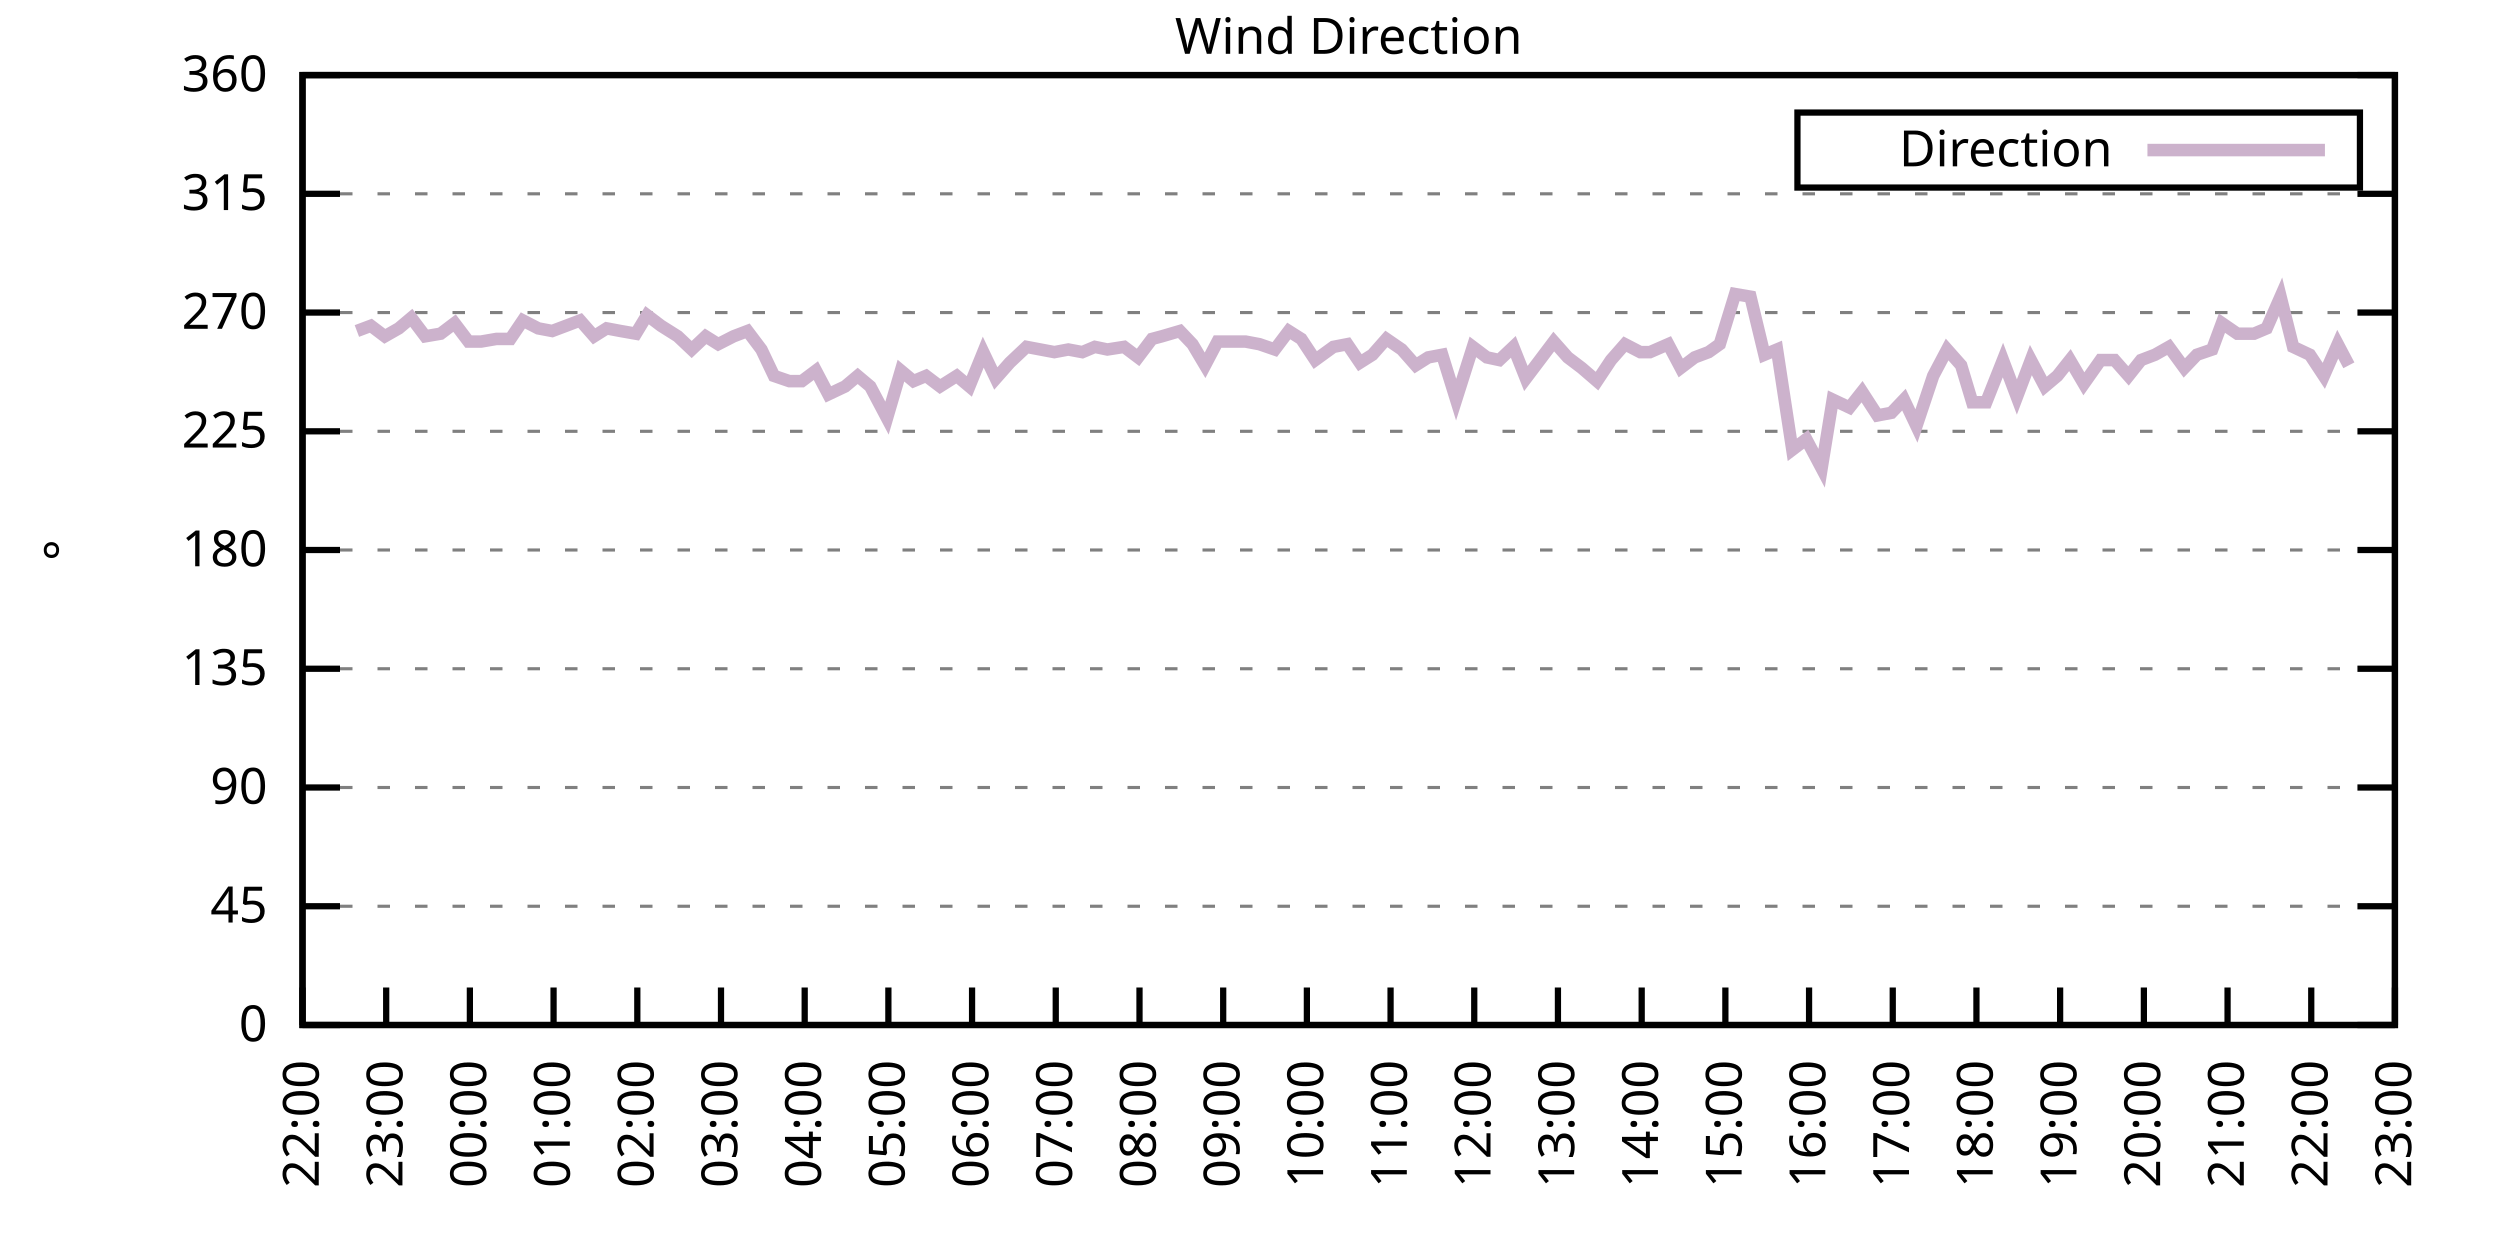
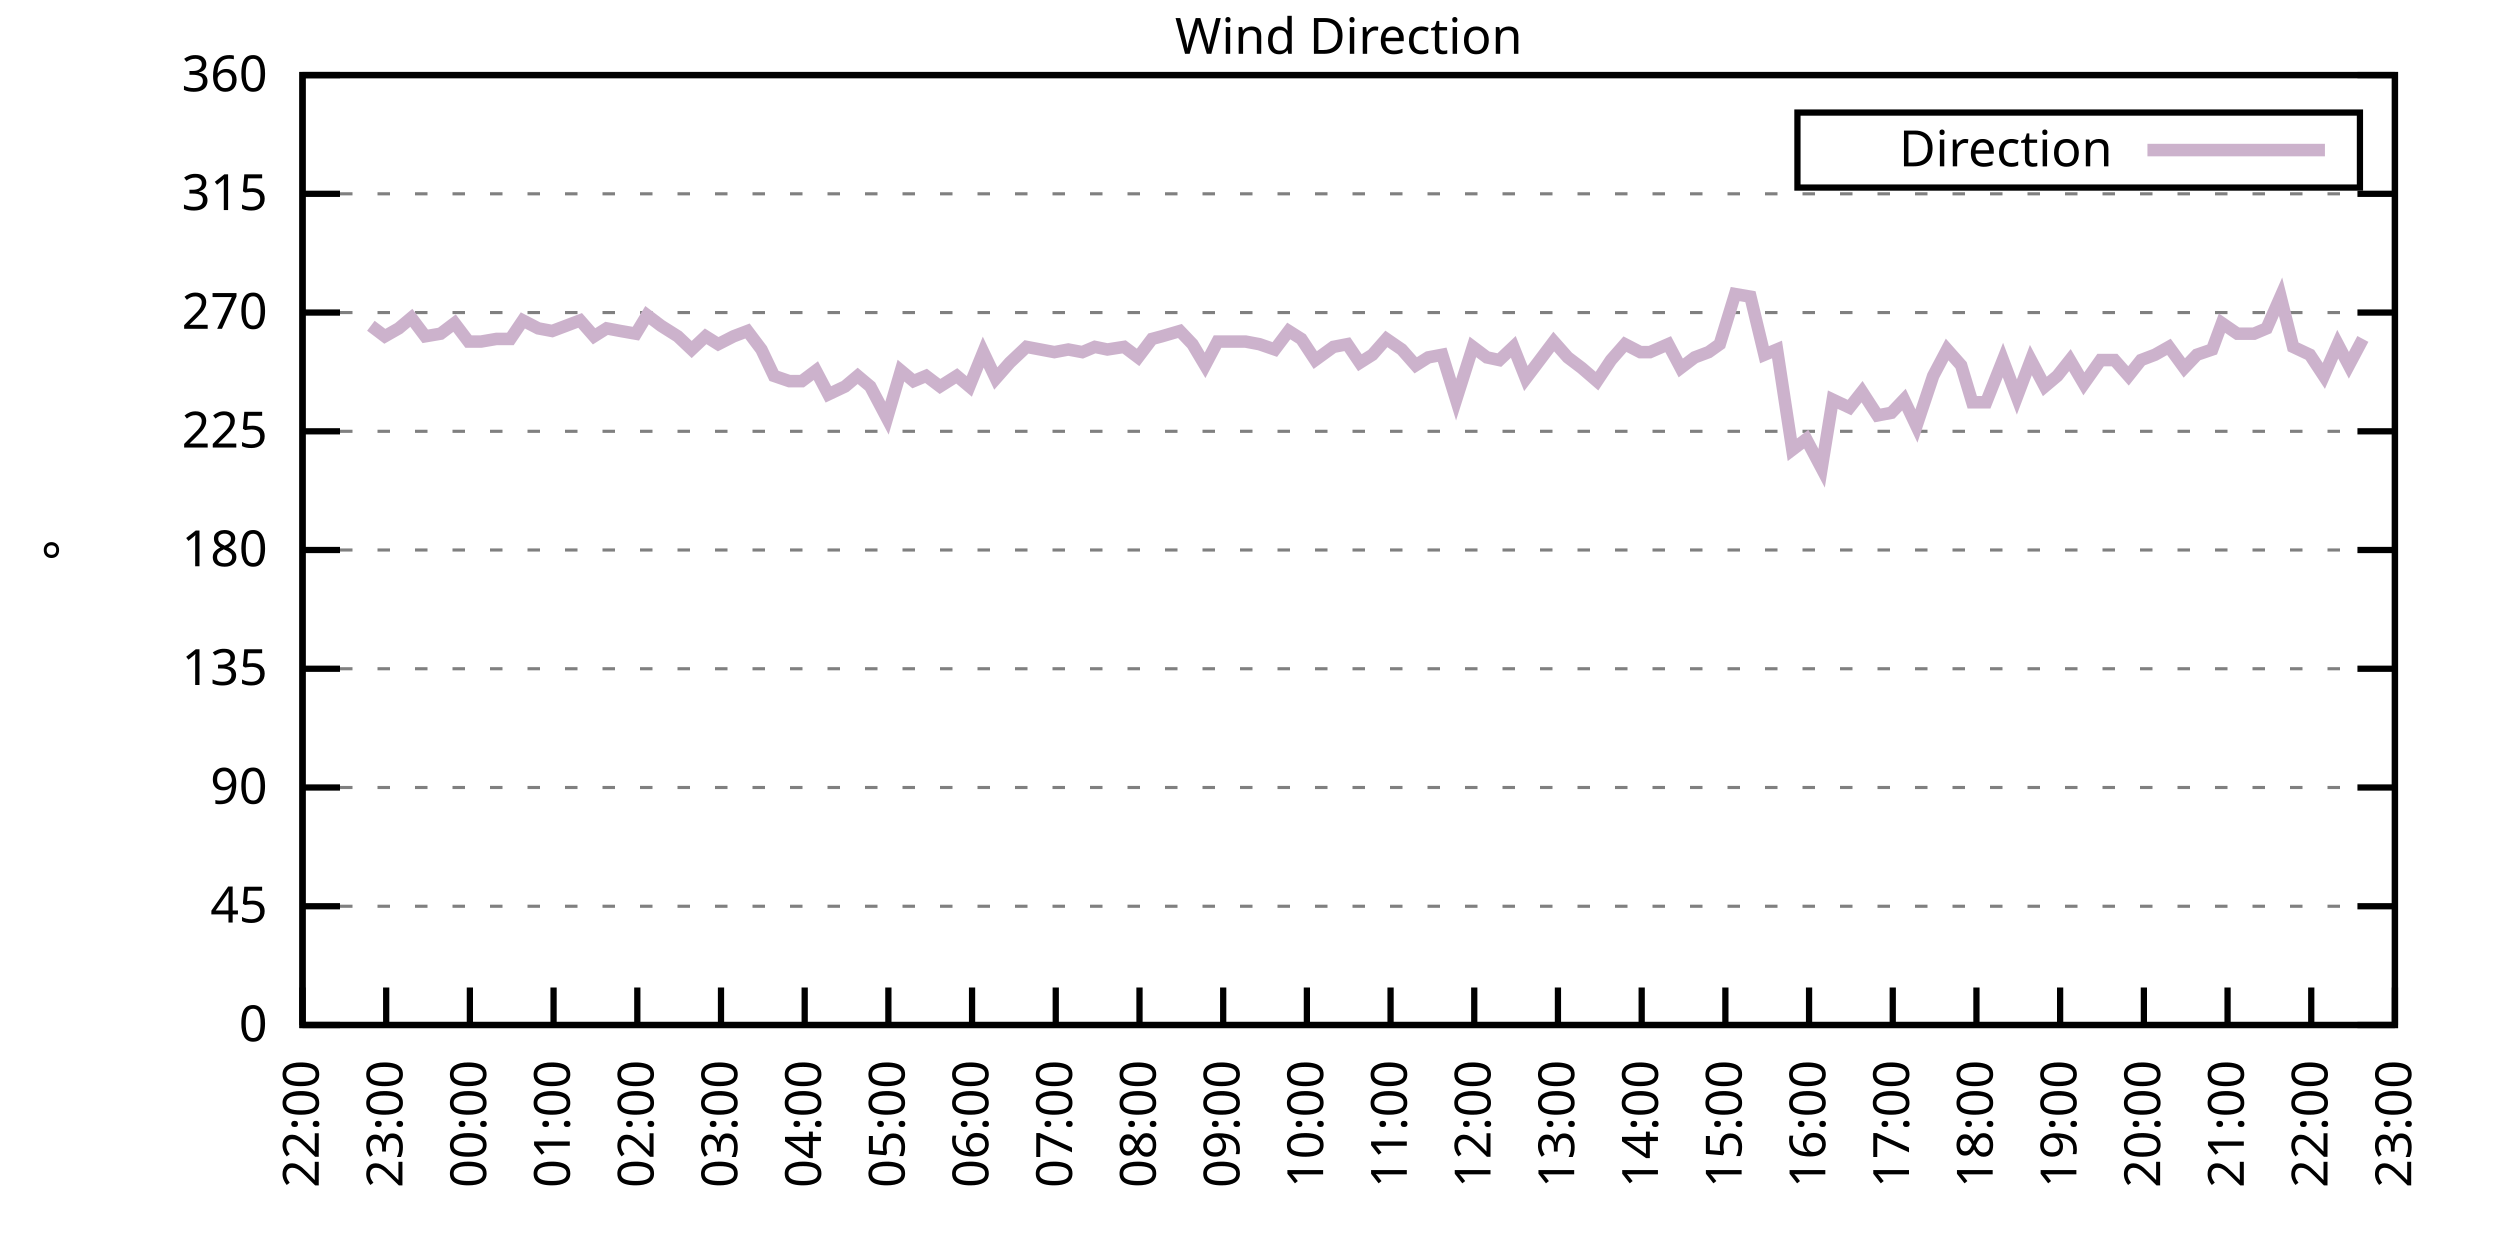
<svg xmlns="http://www.w3.org/2000/svg" xmlns:xlink="http://www.w3.org/1999/xlink" width="400" height="200" viewBox="0 0 400 200">
  <g id="gnuplot_canvas">
    <rect x="0" y="0" width="400" height="200" fill="none" />
    <defs>
      <circle id="gpDot" r="0.5" stroke-width="0.5" stroke="currentColor" />
      <path id="gpPt0" stroke-width="0.333" stroke="currentColor" d="M-1,0 h2 M0,-1 v2" />
      <path id="gpPt1" stroke-width="0.333" stroke="currentColor" d="M-1,-1 L1,1 M1,-1 L-1,1" />
      <path id="gpPt2" stroke-width="0.333" stroke="currentColor" d="M-1,0 L1,0 M0,-1 L0,1 M-1,-1 L1,1 M-1,1 L1,-1" />
      <rect id="gpPt3" stroke-width="0.333" stroke="currentColor" x="-1" y="-1" width="2" height="2" />
      <rect id="gpPt4" stroke-width="0.333" stroke="currentColor" fill="currentColor" x="-1" y="-1" width="2" height="2" />
      <circle id="gpPt5" stroke-width="0.333" stroke="currentColor" cx="0" cy="0" r="1" />
      <use xlink:href="#gpPt5" id="gpPt6" fill="currentColor" stroke="none" />
      <path id="gpPt7" stroke-width="0.333" stroke="currentColor" d="M0,-1.33 L-1.33,0.67 L1.33,0.67 z" />
      <use xlink:href="#gpPt7" id="gpPt8" fill="currentColor" stroke="none" />
      <use xlink:href="#gpPt7" id="gpPt9" stroke="currentColor" transform="rotate(180)" />
      <use xlink:href="#gpPt9" id="gpPt10" fill="currentColor" stroke="none" />
      <use xlink:href="#gpPt3" id="gpPt11" stroke="currentColor" transform="rotate(45)" />
      <use xlink:href="#gpPt11" id="gpPt12" fill="currentColor" stroke="none" />
      <path id="gpPt13" stroke-width="0.333" stroke="currentColor" d="M0,1.330 L1.265,0.411 L0.782,-1.067 L-0.782,-1.076 L-1.265,0.411 z" />
      <use xlink:href="#gpPt13" id="gpPt14" fill="currentColor" stroke="none" />
      <filter id="textbox" filterUnits="objectBoundingBox" x="0" y="0" height="1" width="1">
        <feFlood flood-color="white" flood-opacity="1" result="bgnd" />
        <feComposite in="SourceGraphic" in2="bgnd" operator="atop" />
      </filter>
      <filter id="greybox" filterUnits="objectBoundingBox" x="0" y="0" height="1" width="1">
        <feFlood flood-color="lightgrey" flood-opacity="1" result="grey" />
        <feComposite in="SourceGraphic" in2="grey" operator="atop" />
      </filter>
    </defs>
    <g fill="none" color="white" stroke="currentColor" stroke-width="1.00" stroke-linecap="butt" stroke-linejoin="miter">
</g>
    <g fill="none" color="black" stroke="currentColor" stroke-width="1.00" stroke-linecap="butt" stroke-linejoin="miter">
      <g stroke="none" shape-rendering="crispEdges">
        <polygon fill="rgb(255, 255, 255)" points="48.40,164.00 383.18,164.00 383.18,12.02 48.40,12.02 " />
      </g>
    </g>
    <g fill="none" color="black" stroke="currentColor" stroke-width="1.00" stroke-linecap="butt" stroke-linejoin="miter">
</g>
    <g fill="none" color="black" stroke="black" stroke-width="0.50" stroke-linecap="butt" stroke-linejoin="miter">
</g>
    <g fill="none" color="gray" stroke="currentColor" stroke-width="0.50" stroke-linecap="butt" stroke-linejoin="miter">
      <path stroke="gray" stroke-dasharray="2,4" class="gridline" d="M48.40,164.00 L383.19,164.00  " />
    </g>
    <g fill="none" color="gray" stroke="gray" stroke-width="1.00" stroke-linecap="butt" stroke-linejoin="miter">
</g>
    <g fill="none" color="black" stroke="currentColor" stroke-width="1.00" stroke-linecap="butt" stroke-linejoin="miter">
      <path stroke="black" d="M48.40,164.00 L54.40,164.00 M383.19,164.00 L377.19,164.00  " />
      <g transform="translate(42.80,166.60)" stroke="none" fill="black" font-family="Sans" font-size="8.00" text-anchor="end">
        <text>
          <tspan font-family="Sans"> 0</tspan>
        </text>
      </g>
    </g>
    <g fill="none" color="black" stroke="currentColor" stroke-width="1.00" stroke-linecap="butt" stroke-linejoin="miter">
</g>
    <g fill="none" color="black" stroke="black" stroke-width="0.50" stroke-linecap="butt" stroke-linejoin="miter">
</g>
    <g fill="none" color="gray" stroke="currentColor" stroke-width="0.50" stroke-linecap="butt" stroke-linejoin="miter">
      <path stroke="gray" stroke-dasharray="2,4" class="gridline" d="M48.40,145.00 L383.19,145.00  " />
    </g>
    <g fill="none" color="gray" stroke="gray" stroke-width="1.00" stroke-linecap="butt" stroke-linejoin="miter">
</g>
    <g fill="none" color="black" stroke="currentColor" stroke-width="1.00" stroke-linecap="butt" stroke-linejoin="miter">
      <path stroke="black" d="M48.40,145.00 L54.40,145.00 M383.19,145.00 L377.19,145.00  " />
      <g transform="translate(42.80,147.60)" stroke="none" fill="black" font-family="Sans" font-size="8.00" text-anchor="end">
        <text>
          <tspan font-family="Sans"> 45</tspan>
        </text>
      </g>
    </g>
    <g fill="none" color="black" stroke="currentColor" stroke-width="1.00" stroke-linecap="butt" stroke-linejoin="miter">
</g>
    <g fill="none" color="black" stroke="black" stroke-width="0.50" stroke-linecap="butt" stroke-linejoin="miter">
</g>
    <g fill="none" color="gray" stroke="currentColor" stroke-width="0.50" stroke-linecap="butt" stroke-linejoin="miter">
      <path stroke="gray" stroke-dasharray="2,4" class="gridline" d="M48.40,126.00 L383.19,126.00  " />
    </g>
    <g fill="none" color="gray" stroke="gray" stroke-width="1.00" stroke-linecap="butt" stroke-linejoin="miter">
</g>
    <g fill="none" color="black" stroke="currentColor" stroke-width="1.00" stroke-linecap="butt" stroke-linejoin="miter">
      <path stroke="black" d="M48.40,126.00 L54.40,126.00 M383.19,126.00 L377.19,126.00  " />
      <g transform="translate(42.80,128.60)" stroke="none" fill="black" font-family="Sans" font-size="8.00" text-anchor="end">
        <text>
          <tspan font-family="Sans"> 90</tspan>
        </text>
      </g>
    </g>
    <g fill="none" color="black" stroke="currentColor" stroke-width="1.00" stroke-linecap="butt" stroke-linejoin="miter">
</g>
    <g fill="none" color="black" stroke="black" stroke-width="0.50" stroke-linecap="butt" stroke-linejoin="miter">
</g>
    <g fill="none" color="gray" stroke="currentColor" stroke-width="0.50" stroke-linecap="butt" stroke-linejoin="miter">
      <path stroke="gray" stroke-dasharray="2,4" class="gridline" d="M48.40,107.00 L383.19,107.00  " />
    </g>
    <g fill="none" color="gray" stroke="gray" stroke-width="1.00" stroke-linecap="butt" stroke-linejoin="miter">
</g>
    <g fill="none" color="black" stroke="currentColor" stroke-width="1.00" stroke-linecap="butt" stroke-linejoin="miter">
      <path stroke="black" d="M48.40,107.00 L54.40,107.00 M383.19,107.00 L377.19,107.00  " />
      <g transform="translate(42.80,109.60)" stroke="none" fill="black" font-family="Sans" font-size="8.00" text-anchor="end">
        <text>
          <tspan font-family="Sans"> 135</tspan>
        </text>
      </g>
    </g>
    <g fill="none" color="black" stroke="currentColor" stroke-width="1.00" stroke-linecap="butt" stroke-linejoin="miter">
</g>
    <g fill="none" color="black" stroke="black" stroke-width="0.50" stroke-linecap="butt" stroke-linejoin="miter">
</g>
    <g fill="none" color="gray" stroke="currentColor" stroke-width="0.50" stroke-linecap="butt" stroke-linejoin="miter">
      <path stroke="gray" stroke-dasharray="2,4" class="gridline" d="M48.40,88.00 L383.19,88.00  " />
    </g>
    <g fill="none" color="gray" stroke="gray" stroke-width="1.00" stroke-linecap="butt" stroke-linejoin="miter">
</g>
    <g fill="none" color="black" stroke="currentColor" stroke-width="1.00" stroke-linecap="butt" stroke-linejoin="miter">
      <path stroke="black" d="M48.40,88.00 L54.40,88.00 M383.19,88.00 L377.19,88.00  " />
      <g transform="translate(42.80,90.60)" stroke="none" fill="black" font-family="Sans" font-size="8.00" text-anchor="end">
        <text>
          <tspan font-family="Sans"> 180</tspan>
        </text>
      </g>
    </g>
    <g fill="none" color="black" stroke="currentColor" stroke-width="1.00" stroke-linecap="butt" stroke-linejoin="miter">
</g>
    <g fill="none" color="black" stroke="black" stroke-width="0.50" stroke-linecap="butt" stroke-linejoin="miter">
</g>
    <g fill="none" color="gray" stroke="currentColor" stroke-width="0.50" stroke-linecap="butt" stroke-linejoin="miter">
      <path stroke="gray" stroke-dasharray="2,4" class="gridline" d="M48.40,69.01 L383.19,69.01  " />
    </g>
    <g fill="none" color="gray" stroke="gray" stroke-width="1.00" stroke-linecap="butt" stroke-linejoin="miter">
</g>
    <g fill="none" color="black" stroke="currentColor" stroke-width="1.00" stroke-linecap="butt" stroke-linejoin="miter">
      <path stroke="black" d="M48.40,69.01 L54.40,69.01 M383.19,69.01 L377.19,69.01  " />
      <g transform="translate(42.80,71.61)" stroke="none" fill="black" font-family="Sans" font-size="8.00" text-anchor="end">
        <text>
          <tspan font-family="Sans"> 225</tspan>
        </text>
      </g>
    </g>
    <g fill="none" color="black" stroke="currentColor" stroke-width="1.00" stroke-linecap="butt" stroke-linejoin="miter">
</g>
    <g fill="none" color="black" stroke="black" stroke-width="0.50" stroke-linecap="butt" stroke-linejoin="miter">
</g>
    <g fill="none" color="gray" stroke="currentColor" stroke-width="0.50" stroke-linecap="butt" stroke-linejoin="miter">
      <path stroke="gray" stroke-dasharray="2,4" class="gridline" d="M48.40,50.01 L383.19,50.01  " />
    </g>
    <g fill="none" color="gray" stroke="gray" stroke-width="1.00" stroke-linecap="butt" stroke-linejoin="miter">
</g>
    <g fill="none" color="black" stroke="currentColor" stroke-width="1.00" stroke-linecap="butt" stroke-linejoin="miter">
      <path stroke="black" d="M48.40,50.01 L54.40,50.01 M383.19,50.01 L377.19,50.01  " />
      <g transform="translate(42.80,52.61)" stroke="none" fill="black" font-family="Sans" font-size="8.00" text-anchor="end">
        <text>
          <tspan font-family="Sans"> 270</tspan>
        </text>
      </g>
    </g>
    <g fill="none" color="black" stroke="currentColor" stroke-width="1.00" stroke-linecap="butt" stroke-linejoin="miter">
</g>
    <g fill="none" color="black" stroke="black" stroke-width="0.50" stroke-linecap="butt" stroke-linejoin="miter">
</g>
    <g fill="none" color="gray" stroke="currentColor" stroke-width="0.50" stroke-linecap="butt" stroke-linejoin="miter">
      <path stroke="gray" stroke-dasharray="2,4" class="gridline" d="M48.40,31.01 L383.19,31.01  " />
    </g>
    <g fill="none" color="gray" stroke="gray" stroke-width="1.00" stroke-linecap="butt" stroke-linejoin="miter">
</g>
    <g fill="none" color="black" stroke="currentColor" stroke-width="1.00" stroke-linecap="butt" stroke-linejoin="miter">
      <path stroke="black" d="M48.40,31.01 L54.40,31.01 M383.19,31.01 L377.19,31.01  " />
      <g transform="translate(42.80,33.61)" stroke="none" fill="black" font-family="Sans" font-size="8.00" text-anchor="end">
        <text>
          <tspan font-family="Sans"> 315</tspan>
        </text>
      </g>
    </g>
    <g fill="none" color="black" stroke="currentColor" stroke-width="1.00" stroke-linecap="butt" stroke-linejoin="miter">
</g>
    <g fill="none" color="black" stroke="black" stroke-width="0.50" stroke-linecap="butt" stroke-linejoin="miter">
</g>
    <g fill="none" color="gray" stroke="currentColor" stroke-width="0.50" stroke-linecap="butt" stroke-linejoin="miter">
      <path stroke="gray" stroke-dasharray="2,4" class="gridline" d="M48.40,12.01 L383.19,12.01  " />
    </g>
    <g fill="none" color="gray" stroke="gray" stroke-width="1.00" stroke-linecap="butt" stroke-linejoin="miter">
</g>
    <g fill="none" color="black" stroke="currentColor" stroke-width="1.00" stroke-linecap="butt" stroke-linejoin="miter">
      <path stroke="black" d="M48.40,12.01 L54.40,12.01 M383.19,12.01 L377.19,12.01  " />
      <g transform="translate(42.80,14.61)" stroke="none" fill="black" font-family="Sans" font-size="8.00" text-anchor="end">
        <text>
          <tspan font-family="Sans"> 360</tspan>
        </text>
      </g>
    </g>
    <g fill="none" color="black" stroke="currentColor" stroke-width="1.00" stroke-linecap="butt" stroke-linejoin="miter">
      <path stroke="black" d="M48.40,164.00 L48.40,158.00  " />
      <g transform="translate(51.00,169.60) rotate(270.00)" stroke="none" fill="black" font-family="Sans" font-size="8.00" text-anchor="end">
        <text>
          <tspan font-family="Sans">22:00</tspan>
        </text>
      </g>
    </g>
    <g fill="none" color="black" stroke="currentColor" stroke-width="1.00" stroke-linecap="butt" stroke-linejoin="miter">
      <path stroke="black" d="M61.79,164.00 L61.79,158.00  " />
      <g transform="translate(64.39,169.60) rotate(270.00)" stroke="none" fill="black" font-family="Sans" font-size="8.00" text-anchor="end">
        <text>
          <tspan font-family="Sans">23:00</tspan>
        </text>
      </g>
    </g>
    <g fill="none" color="black" stroke="currentColor" stroke-width="1.00" stroke-linecap="butt" stroke-linejoin="miter">
      <path stroke="black" d="M75.18,164.00 L75.18,158.00  " />
      <g transform="translate(77.78,169.60) rotate(270.00)" stroke="none" fill="black" font-family="Sans" font-size="8.00" text-anchor="end">
        <text>
          <tspan font-family="Sans">00:00</tspan>
        </text>
      </g>
    </g>
    <g fill="none" color="black" stroke="currentColor" stroke-width="1.00" stroke-linecap="butt" stroke-linejoin="miter">
      <path stroke="black" d="M88.57,164.00 L88.57,158.00  " />
      <g transform="translate(91.17,169.60) rotate(270.00)" stroke="none" fill="black" font-family="Sans" font-size="8.00" text-anchor="end">
        <text>
          <tspan font-family="Sans">01:00</tspan>
        </text>
      </g>
    </g>
    <g fill="none" color="black" stroke="currentColor" stroke-width="1.00" stroke-linecap="butt" stroke-linejoin="miter">
      <path stroke="black" d="M101.97,164.00 L101.97,158.00  " />
      <g transform="translate(104.57,169.60) rotate(270.00)" stroke="none" fill="black" font-family="Sans" font-size="8.00" text-anchor="end">
        <text>
          <tspan font-family="Sans">02:00</tspan>
        </text>
      </g>
    </g>
    <g fill="none" color="black" stroke="currentColor" stroke-width="1.00" stroke-linecap="butt" stroke-linejoin="miter">
      <path stroke="black" d="M115.36,164.00 L115.36,158.00  " />
      <g transform="translate(117.96,169.60) rotate(270.00)" stroke="none" fill="black" font-family="Sans" font-size="8.00" text-anchor="end">
        <text>
          <tspan font-family="Sans">03:00</tspan>
        </text>
      </g>
    </g>
    <g fill="none" color="black" stroke="currentColor" stroke-width="1.00" stroke-linecap="butt" stroke-linejoin="miter">
      <path stroke="black" d="M128.75,164.00 L128.75,158.00  " />
      <g transform="translate(131.35,169.60) rotate(270.00)" stroke="none" fill="black" font-family="Sans" font-size="8.00" text-anchor="end">
        <text>
          <tspan font-family="Sans">04:00</tspan>
        </text>
      </g>
    </g>
    <g fill="none" color="black" stroke="currentColor" stroke-width="1.00" stroke-linecap="butt" stroke-linejoin="miter">
      <path stroke="black" d="M142.14,164.00 L142.14,158.00  " />
      <g transform="translate(144.74,169.60) rotate(270.00)" stroke="none" fill="black" font-family="Sans" font-size="8.00" text-anchor="end">
        <text>
          <tspan font-family="Sans">05:00</tspan>
        </text>
      </g>
    </g>
    <g fill="none" color="black" stroke="currentColor" stroke-width="1.00" stroke-linecap="butt" stroke-linejoin="miter">
      <path stroke="black" d="M155.53,164.00 L155.53,158.00  " />
      <g transform="translate(158.13,169.60) rotate(270.00)" stroke="none" fill="black" font-family="Sans" font-size="8.00" text-anchor="end">
        <text>
          <tspan font-family="Sans">06:00</tspan>
        </text>
      </g>
    </g>
    <g fill="none" color="black" stroke="currentColor" stroke-width="1.00" stroke-linecap="butt" stroke-linejoin="miter">
      <path stroke="black" d="M168.92,164.00 L168.92,158.00  " />
      <g transform="translate(171.52,169.60) rotate(270.00)" stroke="none" fill="black" font-family="Sans" font-size="8.00" text-anchor="end">
        <text>
          <tspan font-family="Sans">07:00</tspan>
        </text>
      </g>
    </g>
    <g fill="none" color="black" stroke="currentColor" stroke-width="1.00" stroke-linecap="butt" stroke-linejoin="miter">
      <path stroke="black" d="M182.32,164.00 L182.32,158.00  " />
      <g transform="translate(184.92,169.60) rotate(270.00)" stroke="none" fill="black" font-family="Sans" font-size="8.00" text-anchor="end">
        <text>
          <tspan font-family="Sans">08:00</tspan>
        </text>
      </g>
    </g>
    <g fill="none" color="black" stroke="currentColor" stroke-width="1.00" stroke-linecap="butt" stroke-linejoin="miter">
      <path stroke="black" d="M195.71,164.00 L195.71,158.00  " />
      <g transform="translate(198.31,169.60) rotate(270.00)" stroke="none" fill="black" font-family="Sans" font-size="8.00" text-anchor="end">
        <text>
          <tspan font-family="Sans">09:00</tspan>
        </text>
      </g>
    </g>
    <g fill="none" color="black" stroke="currentColor" stroke-width="1.00" stroke-linecap="butt" stroke-linejoin="miter">
      <path stroke="black" d="M209.10,164.00 L209.10,158.00  " />
      <g transform="translate(211.70,169.60) rotate(270.00)" stroke="none" fill="black" font-family="Sans" font-size="8.00" text-anchor="end">
        <text>
          <tspan font-family="Sans">10:00</tspan>
        </text>
      </g>
    </g>
    <g fill="none" color="black" stroke="currentColor" stroke-width="1.00" stroke-linecap="butt" stroke-linejoin="miter">
      <path stroke="black" d="M222.49,164.00 L222.49,158.00  " />
      <g transform="translate(225.09,169.60) rotate(270.00)" stroke="none" fill="black" font-family="Sans" font-size="8.00" text-anchor="end">
        <text>
          <tspan font-family="Sans">11:00</tspan>
        </text>
      </g>
    </g>
    <g fill="none" color="black" stroke="currentColor" stroke-width="1.00" stroke-linecap="butt" stroke-linejoin="miter">
      <path stroke="black" d="M235.88,164.00 L235.88,158.00  " />
      <g transform="translate(238.48,169.60) rotate(270.00)" stroke="none" fill="black" font-family="Sans" font-size="8.00" text-anchor="end">
        <text>
          <tspan font-family="Sans">12:00</tspan>
        </text>
      </g>
    </g>
    <g fill="none" color="black" stroke="currentColor" stroke-width="1.00" stroke-linecap="butt" stroke-linejoin="miter">
      <path stroke="black" d="M249.27,164.00 L249.27,158.00  " />
      <g transform="translate(251.87,169.60) rotate(270.00)" stroke="none" fill="black" font-family="Sans" font-size="8.00" text-anchor="end">
        <text>
          <tspan font-family="Sans">13:00</tspan>
        </text>
      </g>
    </g>
    <g fill="none" color="black" stroke="currentColor" stroke-width="1.00" stroke-linecap="butt" stroke-linejoin="miter">
      <path stroke="black" d="M262.67,164.00 L262.67,158.00  " />
      <g transform="translate(265.27,169.60) rotate(270.00)" stroke="none" fill="black" font-family="Sans" font-size="8.00" text-anchor="end">
        <text>
          <tspan font-family="Sans">14:00</tspan>
        </text>
      </g>
    </g>
    <g fill="none" color="black" stroke="currentColor" stroke-width="1.00" stroke-linecap="butt" stroke-linejoin="miter">
      <path stroke="black" d="M276.06,164.00 L276.06,158.00  " />
      <g transform="translate(278.66,169.60) rotate(270.00)" stroke="none" fill="black" font-family="Sans" font-size="8.00" text-anchor="end">
        <text>
          <tspan font-family="Sans">15:00</tspan>
        </text>
      </g>
    </g>
    <g fill="none" color="black" stroke="currentColor" stroke-width="1.00" stroke-linecap="butt" stroke-linejoin="miter">
      <path stroke="black" d="M289.45,164.00 L289.45,158.00  " />
      <g transform="translate(292.05,169.60) rotate(270.00)" stroke="none" fill="black" font-family="Sans" font-size="8.00" text-anchor="end">
        <text>
          <tspan font-family="Sans">16:00</tspan>
        </text>
      </g>
    </g>
    <g fill="none" color="black" stroke="currentColor" stroke-width="1.00" stroke-linecap="butt" stroke-linejoin="miter">
      <path stroke="black" d="M302.84,164.00 L302.84,158.00  " />
      <g transform="translate(305.44,169.60) rotate(270.00)" stroke="none" fill="black" font-family="Sans" font-size="8.00" text-anchor="end">
        <text>
          <tspan font-family="Sans">17:00</tspan>
        </text>
      </g>
    </g>
    <g fill="none" color="black" stroke="currentColor" stroke-width="1.00" stroke-linecap="butt" stroke-linejoin="miter">
      <path stroke="black" d="M316.23,164.00 L316.23,158.00  " />
      <g transform="translate(318.83,169.60) rotate(270.00)" stroke="none" fill="black" font-family="Sans" font-size="8.00" text-anchor="end">
        <text>
          <tspan font-family="Sans">18:00</tspan>
        </text>
      </g>
    </g>
    <g fill="none" color="black" stroke="currentColor" stroke-width="1.00" stroke-linecap="butt" stroke-linejoin="miter">
      <path stroke="black" d="M329.62,164.00 L329.62,158.00  " />
      <g transform="translate(332.22,169.60) rotate(270.00)" stroke="none" fill="black" font-family="Sans" font-size="8.00" text-anchor="end">
        <text>
          <tspan font-family="Sans">19:00</tspan>
        </text>
      </g>
    </g>
    <g fill="none" color="black" stroke="currentColor" stroke-width="1.00" stroke-linecap="butt" stroke-linejoin="miter">
      <path stroke="black" d="M343.02,164.00 L343.02,158.00  " />
      <g transform="translate(345.62,169.60) rotate(270.00)" stroke="none" fill="black" font-family="Sans" font-size="8.00" text-anchor="end">
        <text>
          <tspan font-family="Sans">20:00</tspan>
        </text>
      </g>
    </g>
    <g fill="none" color="black" stroke="currentColor" stroke-width="1.00" stroke-linecap="butt" stroke-linejoin="miter">
      <path stroke="black" d="M356.41,164.00 L356.41,158.00  " />
      <g transform="translate(359.01,169.60) rotate(270.00)" stroke="none" fill="black" font-family="Sans" font-size="8.00" text-anchor="end">
        <text>
          <tspan font-family="Sans">21:00</tspan>
        </text>
      </g>
    </g>
    <g fill="none" color="black" stroke="currentColor" stroke-width="1.00" stroke-linecap="butt" stroke-linejoin="miter">
      <path stroke="black" d="M369.80,164.00 L369.80,158.00  " />
      <g transform="translate(372.40,169.60) rotate(270.00)" stroke="none" fill="black" font-family="Sans" font-size="8.00" text-anchor="end">
        <text>
          <tspan font-family="Sans">22:00</tspan>
        </text>
      </g>
    </g>
    <g fill="none" color="black" stroke="currentColor" stroke-width="1.00" stroke-linecap="butt" stroke-linejoin="miter">
      <path stroke="black" d="M383.19,164.00 L383.19,158.00  " />
      <g transform="translate(385.79,169.60) rotate(270.00)" stroke="none" fill="black" font-family="Sans" font-size="8.00" text-anchor="end">
        <text>
          <tspan font-family="Sans">23:00</tspan>
        </text>
      </g>
    </g>
    <g fill="none" color="black" stroke="currentColor" stroke-width="1.00" stroke-linecap="butt" stroke-linejoin="miter">
</g>
    <g fill="none" color="black" stroke="currentColor" stroke-width="1.00" stroke-linecap="butt" stroke-linejoin="miter">
      <path stroke="black" d="M48.40,12.01 L48.40,164.00 L383.19,164.00 L383.19,12.01 L48.40,12.01 Z  " />
    </g>
    <g fill="none" color="black" stroke="currentColor" stroke-width="1.00" stroke-linecap="butt" stroke-linejoin="miter">
</g>
    <g fill="none" color="black" stroke="currentColor" stroke-width="1.00" stroke-linecap="butt" stroke-linejoin="miter">
      <path stroke="black" d="M287.59,30.01 L287.59,18.01 L377.59,18.01 L377.59,30.01 L287.59,30.01 Z  " />
    </g>
    <g id="Wind_direction_plot_1">
      <g fill="none" color="white" stroke="black" stroke-width="2.00" stroke-linecap="butt" stroke-linejoin="miter">
</g>
      <g fill="none" color="black" stroke="currentColor" stroke-width="2.00" stroke-linecap="butt" stroke-linejoin="miter">
        <g transform="translate(337.99,26.61)" stroke="none" fill="black" font-family="Sans" font-size="8.00" text-anchor="end">
          <text>
            <tspan font-family="Sans">Direction</tspan>
          </text>
        </g>
      </g>
      <g fill="none" color="black" stroke="currentColor" stroke-width="2.00" stroke-linecap="butt" stroke-linejoin="miter">
-         <path stroke="rgb(204, 178, 204)" d="M343.59,24.01 L371.99,24.01 M57.10,52.96 L59.34,52.12 L61.57,53.81 L63.80,52.54 L65.81,50.85 L68.04,53.81   L70.50,53.39 L72.73,51.70 L74.96,54.65 L76.97,54.65 L79.42,54.23 L81.66,54.23 L83.66,51.27 L86.12,52.54   L88.35,52.96 L90.58,52.12 L92.82,51.27 L95.05,53.81 L97.06,52.54 L99.29,52.96 L101.74,53.39 L103.53,50.43   L105.76,52.12 L108.44,53.81 L110.67,55.92 L112.90,53.81 L114.91,55.07 L117.37,53.81 L119.60,52.96 L121.83,55.92   L123.84,60.14 L126.29,60.98 L128.30,60.98 L130.54,59.30 L132.54,63.10 L135.22,61.83 L137.23,60.14 L139.24,61.83   L141.92,66.90 L144.15,59.30 L146.16,60.98 L148.17,60.14 L150.40,61.83 L153.08,60.14 L155.09,61.83 L157.32,56.34   L159.33,60.56 L161.56,58.03 L164.24,55.50 L166.47,55.92 L168.70,56.34 L170.93,55.92 L173.17,56.34 L175.17,55.50   L177.18,55.92 L179.86,55.50 L182.09,57.18 L184.32,54.23 L185.89,53.81 L188.79,52.96 L190.80,55.07 L192.81,58.45   L194.81,54.65 L197.05,54.65 L199.28,54.65 L201.51,55.07 L203.97,55.92 L206.20,52.96 L208.21,54.23 L210.44,57.61   L213.34,55.50 L215.57,55.07 L217.58,58.03 L219.59,56.76 L221.82,54.23 L224.28,55.92 L226.51,58.45 L228.52,57.18   L230.75,56.76 L232.98,63.94 L235.66,55.50 L237.89,57.18 L239.90,57.61 L242.13,55.50 L244.14,60.56 L246.37,57.61   L248.60,54.65 L250.84,57.18 L253.07,58.87 L255.52,60.98 L257.76,57.61 L259.99,55.07 L262.44,56.34 L264.00,56.34   L266.91,55.07 L268.92,58.87 L271.15,57.18 L273.38,56.34 L275.16,55.07 L277.62,47.05 L280.07,47.47 L282.31,56.76   L284.32,55.92 L286.77,71.96 L289.00,70.27 L291.46,74.92 L293.24,63.94 L295.92,65.21 L297.93,62.67 L300.39,66.47   L302.62,66.05 L304.63,63.94 L306.63,68.16 L309.31,60.14 L311.54,55.92 L313.78,58.45 L315.56,64.36 L317.79,64.36   L320.47,57.61 L322.70,63.52 L324.94,57.61 L327.17,61.83 L329.18,60.14 L331.19,57.61 L333.42,61.41 L336.10,57.61   L338.33,57.61 L340.56,60.14 L342.57,57.61 L344.80,56.76 L347.03,55.50 L349.49,58.87 L351.50,56.76 L353.95,55.92   L355.51,51.70 L357.97,53.39 L360.65,53.39 L362.66,52.54 L364.89,47.47 L366.90,55.50 L369.58,56.76 L371.81,60.14   L374.04,55.07 L375.82,58.45  " />
+         <path stroke="rgb(204, 178, 204)" d="M343.59,24.01 L371.99,24.01 M59.34,52.12 L61.57,53.81 L63.80,52.54 L65.81,50.85 L68.04,53.81 L70.50,53.39   L72.73,51.70 L74.96,54.65 L76.97,54.65 L79.42,54.23 L81.66,54.23 L83.66,51.27 L86.12,52.54 L88.35,52.96   L90.58,52.12 L92.82,51.27 L95.05,53.81 L97.06,52.54 L99.29,52.96 L101.74,53.39 L103.53,50.43 L105.76,52.12   L108.44,53.81 L110.67,55.92 L112.90,53.81 L114.91,55.07 L117.37,53.81 L119.60,52.96 L121.83,55.92 L123.84,60.14   L126.29,60.98 L128.30,60.98 L130.54,59.30 L132.54,63.10 L135.22,61.83 L137.23,60.14 L139.24,61.83 L141.92,66.90   L144.15,59.30 L146.16,60.98 L148.17,60.14 L150.40,61.83 L153.08,60.14 L155.09,61.83 L157.32,56.34 L159.33,60.56   L161.56,58.03 L164.24,55.50 L166.47,55.92 L168.70,56.34 L170.93,55.92 L173.17,56.34 L175.17,55.50 L177.18,55.92   L179.86,55.50 L182.09,57.18 L184.32,54.23 L185.89,53.81 L188.79,52.96 L190.80,55.07 L192.81,58.45 L194.81,54.65   L197.05,54.65 L199.28,54.65 L201.51,55.07 L203.97,55.92 L206.20,52.96 L208.21,54.23 L210.44,57.61 L213.34,55.50   L215.57,55.07 L217.58,58.03 L219.59,56.76 L221.82,54.23 L224.28,55.92 L226.51,58.45 L228.52,57.18 L230.75,56.76   L232.98,63.94 L235.66,55.50 L237.89,57.18 L239.90,57.61 L242.13,55.50 L244.14,60.56 L246.37,57.61 L248.60,54.65   L250.84,57.18 L253.07,58.87 L255.52,60.98 L257.76,57.61 L259.99,55.07 L262.44,56.34 L264.00,56.34 L266.91,55.07   L268.92,58.87 L271.15,57.18 L273.38,56.34 L275.16,55.07 L277.62,47.05 L280.07,47.47 L282.31,56.76 L284.32,55.92   L286.77,71.96 L289.00,70.27 L291.46,74.92 L293.24,63.94 L295.92,65.21 L297.93,62.67 L300.39,66.47 L302.62,66.05   L304.63,63.94 L306.63,68.16 L309.31,60.14 L311.54,55.92 L313.78,58.45 L315.56,64.36 L317.79,64.36 L320.47,57.61   L322.70,63.52 L324.94,57.61 L327.17,61.83 L329.18,60.14 L331.19,57.61 L333.42,61.41 L336.10,57.61 L338.33,57.61   L340.56,60.14 L342.57,57.61 L344.80,56.76 L347.03,55.50 L349.49,58.87 L351.50,56.76 L353.95,55.92 L355.51,51.70   L357.97,53.39 L360.65,53.39 L362.66,52.54 L364.89,47.47 L366.90,55.50 L369.58,56.76 L371.81,60.14 L374.04,55.07   L375.82,58.45 L378.06,54.23  " />
      </g>
    </g>
    <g fill="none" color="black" stroke="currentColor" stroke-width="2.00" stroke-linecap="butt" stroke-linejoin="miter">
</g>
    <g fill="none" color="black" stroke="black" stroke-width="1.00" stroke-linecap="butt" stroke-linejoin="miter">
</g>
    <g fill="none" color="black" stroke="currentColor" stroke-width="1.00" stroke-linecap="butt" stroke-linejoin="miter">
      <path stroke="black" d="M48.40,12.01 L48.40,164.00 L383.19,164.00 L383.19,12.01 L48.40,12.01 Z  " />
      <g transform="translate(12.80,88.01) rotate(270.00)" stroke="none" fill="black" font-family="Sans" font-size="8.00" text-anchor="middle">
        <text>
          <tspan font-family="Sans">°</tspan>
        </text>
      </g>
    </g>
    <g fill="none" color="black" stroke="currentColor" stroke-width="1.00" stroke-linecap="butt" stroke-linejoin="miter">
</g>
    <g fill="none" color="black" stroke="currentColor" stroke-width="1.00" stroke-linecap="butt" stroke-linejoin="miter">
      <g transform="translate(215.79,8.61)" stroke="none" fill="black" font-family="Sans" font-size="8.00" text-anchor="middle">
        <text>
          <tspan font-family="Sans">Wind Direction</tspan>
        </text>
      </g>
    </g>
    <g fill="none" color="black" stroke="currentColor" stroke-width="1.00" stroke-linecap="butt" stroke-linejoin="miter">
</g>
  </g>
</svg>
